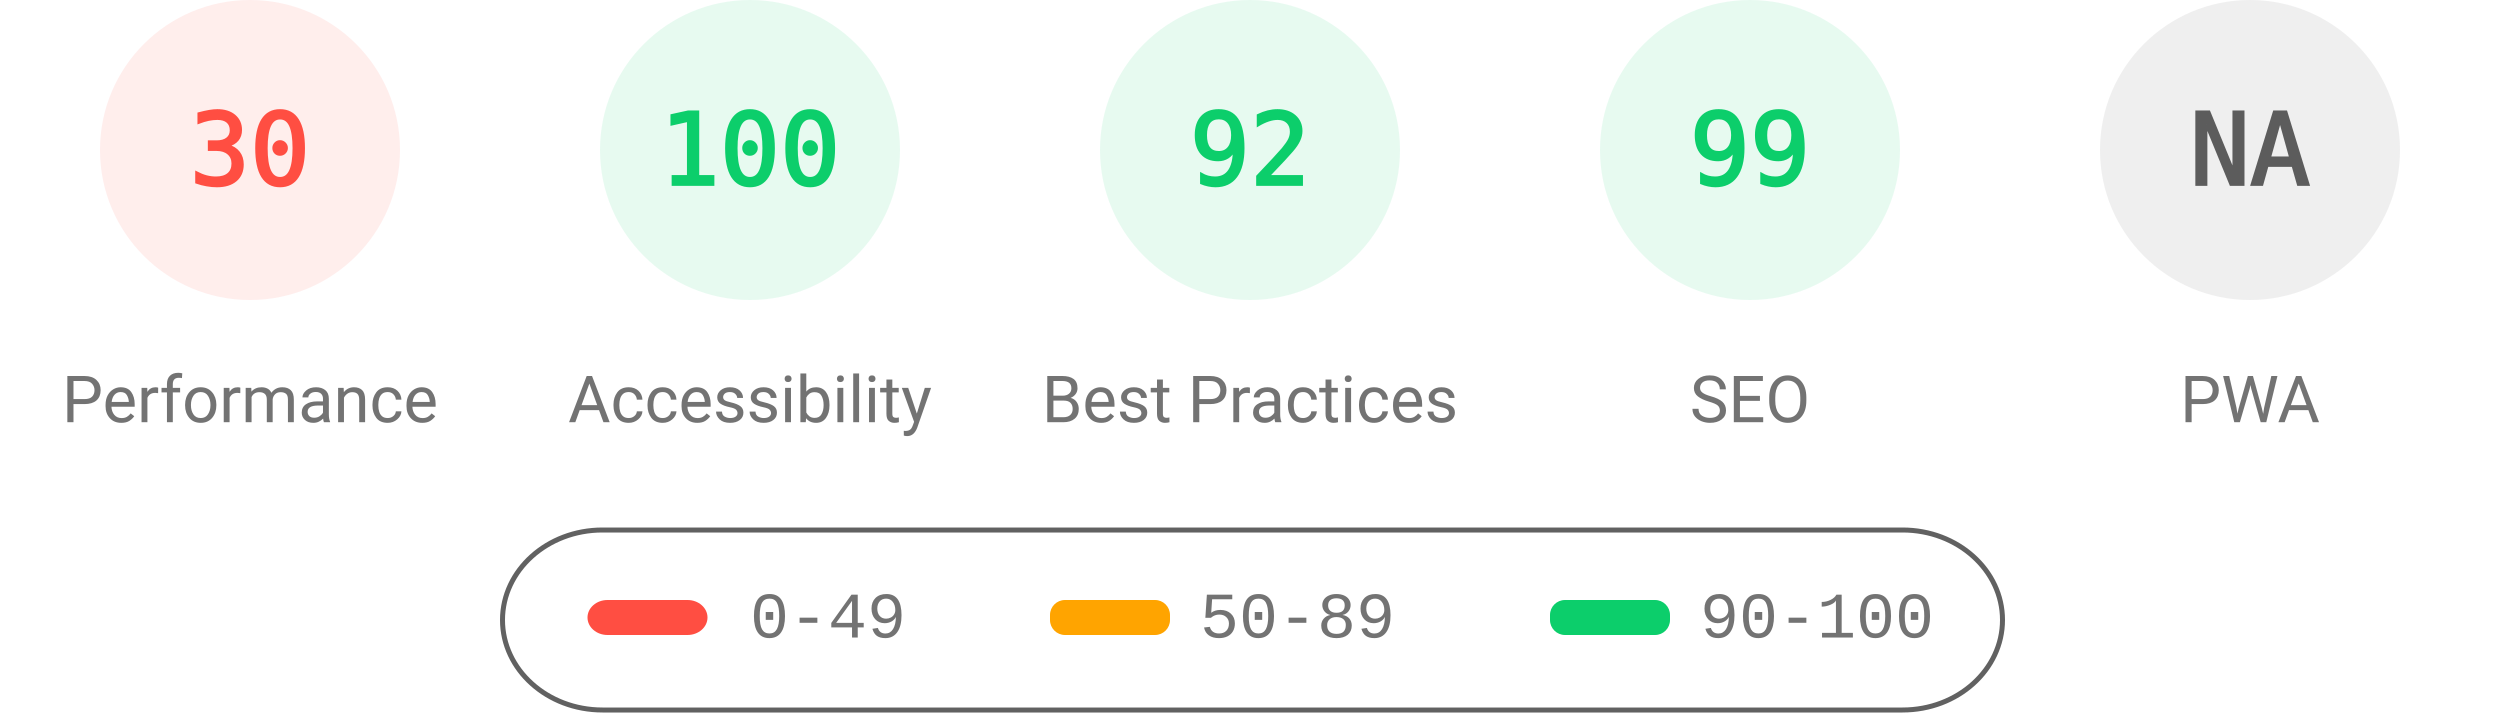
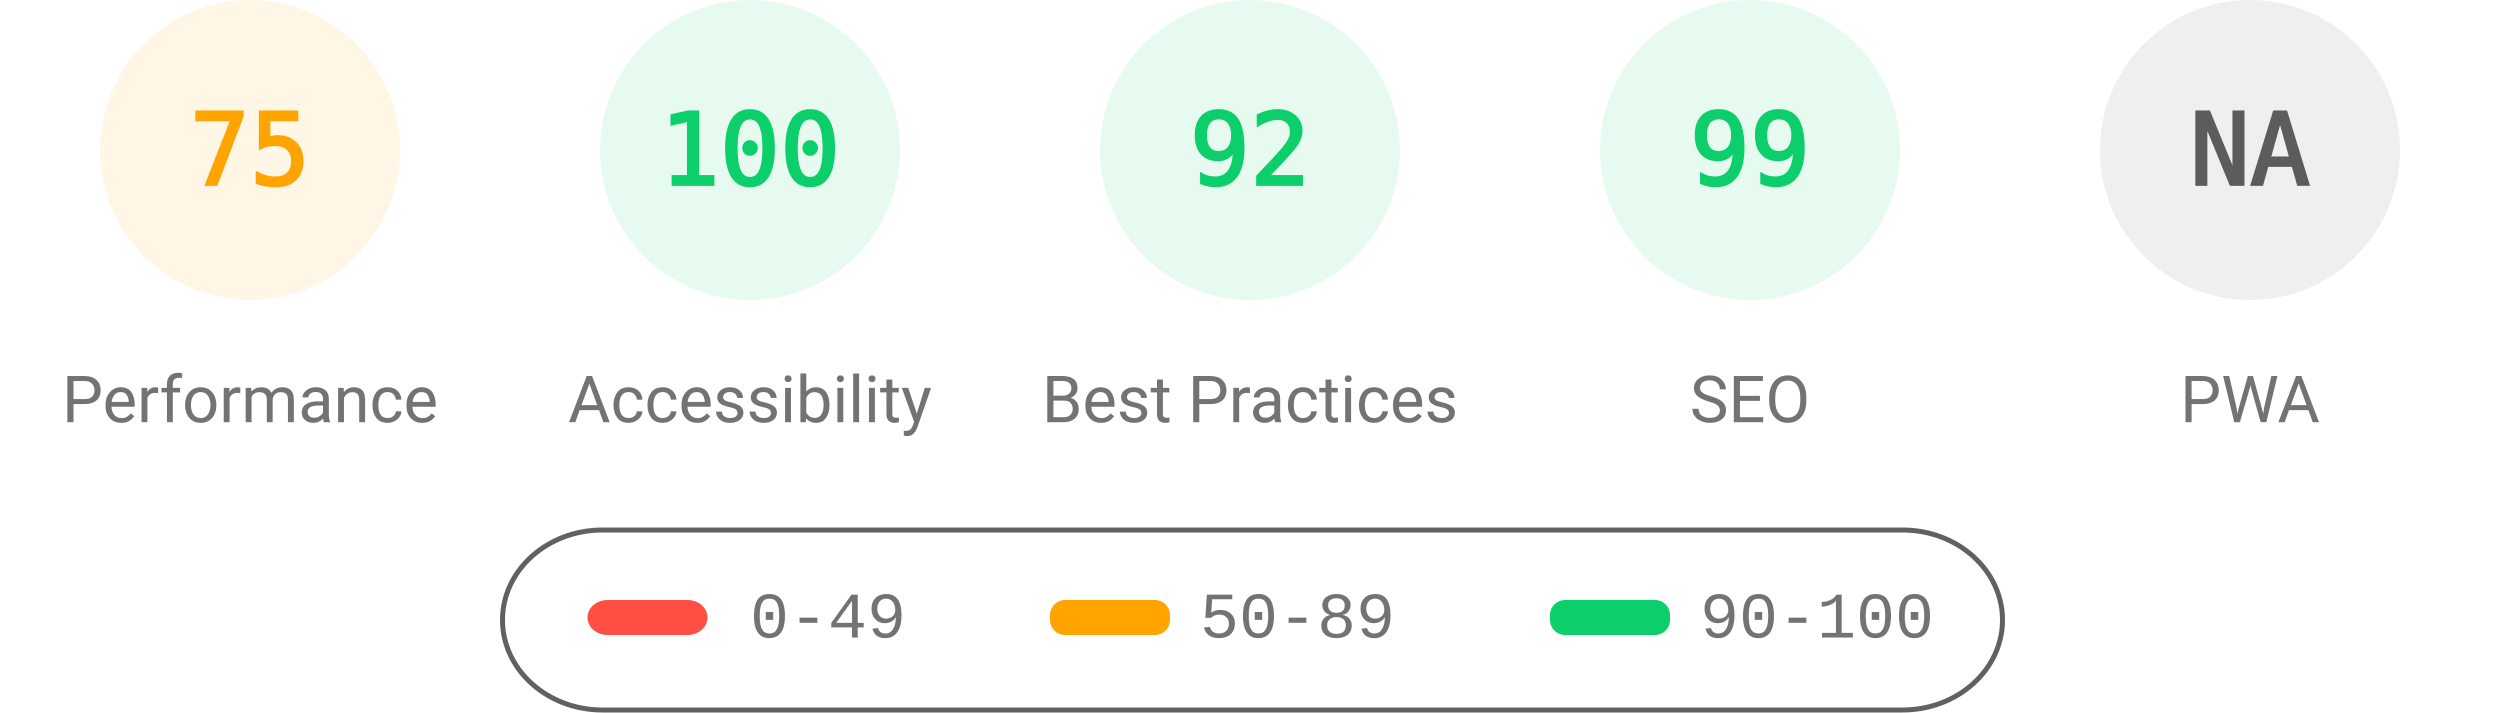
<svg xmlns="http://www.w3.org/2000/svg" fill="none" width="1000" height="285">
  <style>.gauge-base{opacity:.1}.gauge-arc{fill:none;animation-delay:250ms;stroke-linecap:round;transform:rotate(-90deg);transform-origin:100px 60px;animation:load-gauge 1s ease forwards}.guage-text{font-size:40px;font-family:monospace;text-align:center}.guage-red{color:#ff4e42;fill:#ff4e42;stroke:#ff4e42}.guage-orange{color:#ffa400;fill:#ffa400;stroke:#ffa400}.guage-green{color:#0cce6b;fill:#0cce6b;stroke:#0cce6b}.guage-undefined{color:#5c5c5c;fill:#5c5c5c;stroke:#5c5c5c}.guage-title{color:#737373;fill:#737373;stroke:none;font-size:26px;line-height:26px;font-family:Roboto,Halvetica,Arial,sans-serif}@keyframes load-gauge{from{stroke-dasharray:0 352.858}}</style>
-   <svg class="guage-div guage-perf guage-red" viewBox="0 0 200 200" width="200" height="200">
+   <svg class="guage-div guage-perf guage-orange" viewBox="0 0 200 200" width="200" height="200">
    <circle class="gauge-base" r="56" cx="100" cy="60" stroke-width="8" />
-     <circle class="gauge-arc guage-arc-1" r="56" cx="100" cy="60" stroke-width="8" style="stroke-dasharray:105.557,351.858" />
-     <text class="guage-text" x="100" y="60" alignment-baseline="central" dominant-baseline="central" text-anchor="middle">30</text>
+     <circle class="gauge-arc guage-arc-1" r="56" cx="100" cy="60" stroke-width="8" style="stroke-dasharray:263.893,351.858" />
+     <text class="guage-text" x="100" y="60" alignment-baseline="central" dominant-baseline="central" text-anchor="middle">75</text>
    <text class="guage-title" x="100" y="160" alignment-baseline="central" dominant-baseline="central" text-anchor="middle">Performance</text>
  </svg>
  <svg class="guage-div guage-acc guage-green" viewBox="0 0 200 200" width="200" height="200" x="200">
    <circle class="gauge-base" r="56" cx="100" cy="60" stroke-width="8" />
    <circle class="gauge-arc guage-arc-2" r="56" cx="100" cy="60" stroke-width="8" style="stroke-dasharray:351.858,351.858" />
    <text class="guage-text" x="100" y="60" alignment-baseline="central" dominant-baseline="central" text-anchor="middle">100</text>
    <text class="guage-title" x="100" y="160" alignment-baseline="central" dominant-baseline="central" text-anchor="middle">Accessibility</text>
  </svg>
  <svg class="guage-div guage-best guage-green" viewBox="0 0 200 200" width="200" height="200" x="400">
    <circle class="gauge-base" r="56" cx="100" cy="60" stroke-width="8" />
    <circle class="gauge-arc guage-arc-3" r="56" cx="100" cy="60" stroke-width="8" style="stroke-dasharray:323.709,351.858" />
    <text class="guage-text" x="100" y="60" alignment-baseline="central" dominant-baseline="central" text-anchor="middle">92</text>
    <text class="guage-title" x="100" y="160" alignment-baseline="central" dominant-baseline="central" text-anchor="middle">Best Practices</text>
  </svg>
  <svg class="guage-div guage-seo guage-green" viewBox="0 0 200 200" width="200" height="200" x="600">
    <circle class="gauge-base" r="56" cx="100" cy="60" stroke-width="8" />
    <circle class="gauge-arc guage-arc-4" r="56" cx="100" cy="60" stroke-width="8" style="stroke-dasharray:348.339,351.858" />
    <text class="guage-text" x="100" y="60" alignment-baseline="central" dominant-baseline="central" text-anchor="middle">99</text>
    <text class="guage-title" x="100" y="160" alignment-baseline="central" dominant-baseline="central" text-anchor="middle">SEO</text>
  </svg>
  <svg class="guage-div guage-pwa guage-undefined" viewBox="0 0 200 200" width="200" height="200" x="800">
    <circle class="gauge-base" r="56" cx="100" cy="60" stroke-width="8" />
    <circle class="gauge-arc guage-arc-4" r="56" cx="100" cy="60" stroke-width="8" style="stroke-dasharray:351.858,351.858" />
    <text class="guage-text" x="100" y="60" alignment-baseline="central" dominant-baseline="central" text-anchor="middle">NA</text>
    <text class="guage-title" x="100" y="160" alignment-baseline="central" dominant-baseline="central" text-anchor="middle">PWA</text>
  </svg>
  <svg width="604" height="76" x="200" y="210">
    <path fill="none" id="canvas_background" d="M-1-1h604v80H-1z" />
    <rect fill-opacity="0" stroke="#616161" stroke-width="2" rx="40" id="svg_2" height="72" width="600" y="2" x="1" fill="#000" />
    <rect stroke="#000" rx="8" id="svg_3" height="14" width="48" y="30" x="35" stroke-opacity="null" stroke-width="0" fill="#ff4e42" />
    <rect stroke="#000" rx="6" id="svg_4" height="14" width="48" y="30" x="220" stroke-opacity="null" stroke-width="0" fill="#ffa400" />
    <rect stroke="#000" rx="6" id="svg_5" height="14" width="48" y="30" x="420" stroke-opacity="null" stroke-width="0" fill="#0cce6b" />
    <text xml:space="preserve" text-anchor="start" font-family="'Courier New', Courier, monospace" font-size="26" id="svg_6" y="45" x="100" stroke-opacity="null" stroke-width="0" stroke="#000" fill="#737373">0-49</text>
    <text xml:space="preserve" text-anchor="start" font-family="'Courier New', Courier, monospace" font-size="26" id="svg_7" y="45" x="280" stroke-opacity="null" stroke-width="0" stroke="#000" fill="#737373">50-89</text>
    <text xml:space="preserve" text-anchor="start" font-family="'Courier New', Courier, monospace" font-size="26" id="svg_8" y="45" x="480" stroke-opacity="null" stroke-width="0" stroke="#000" fill="#737373">90-100</text>
  </svg>
</svg>
